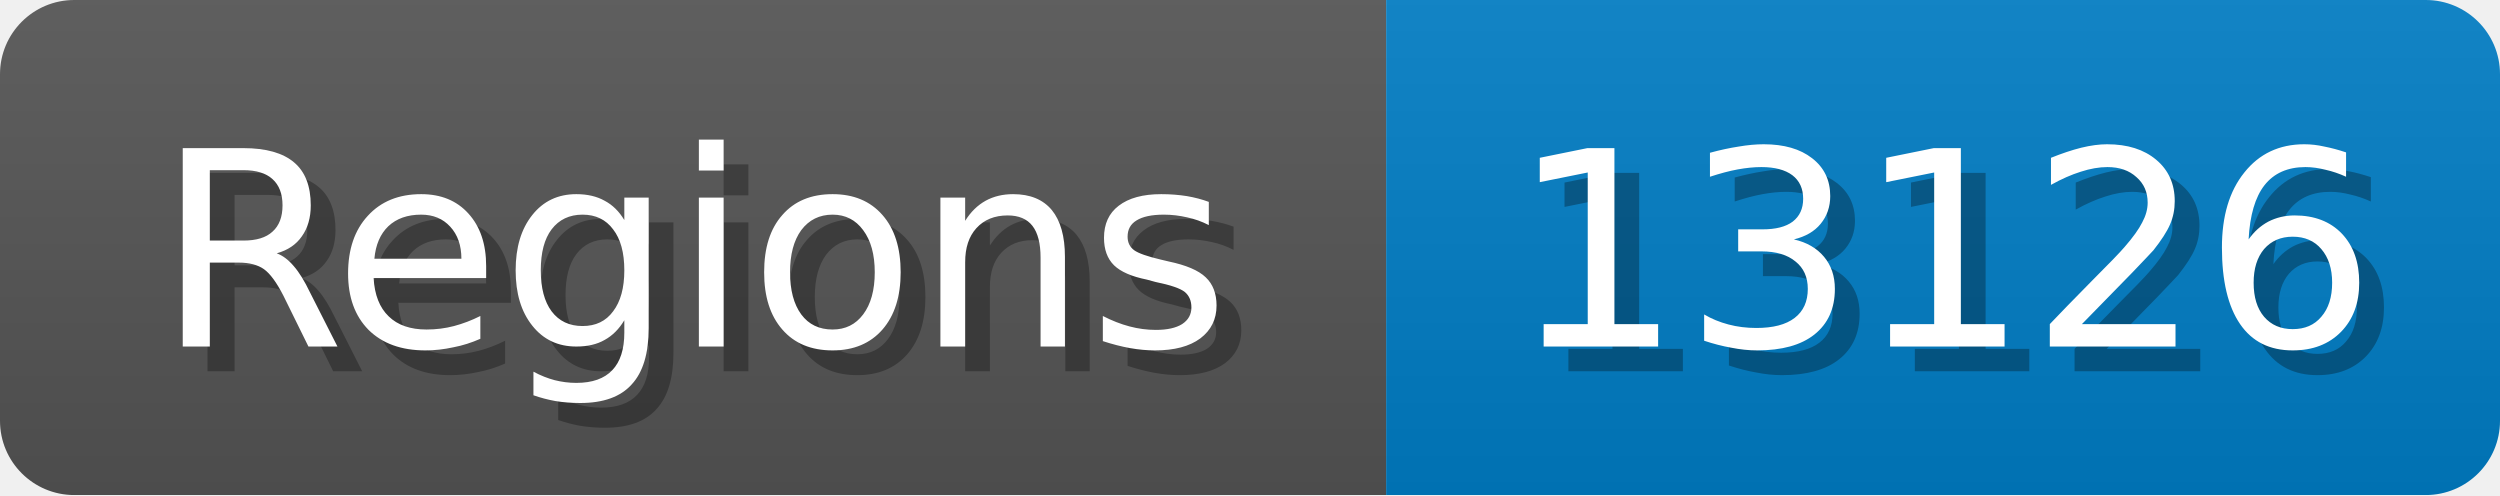
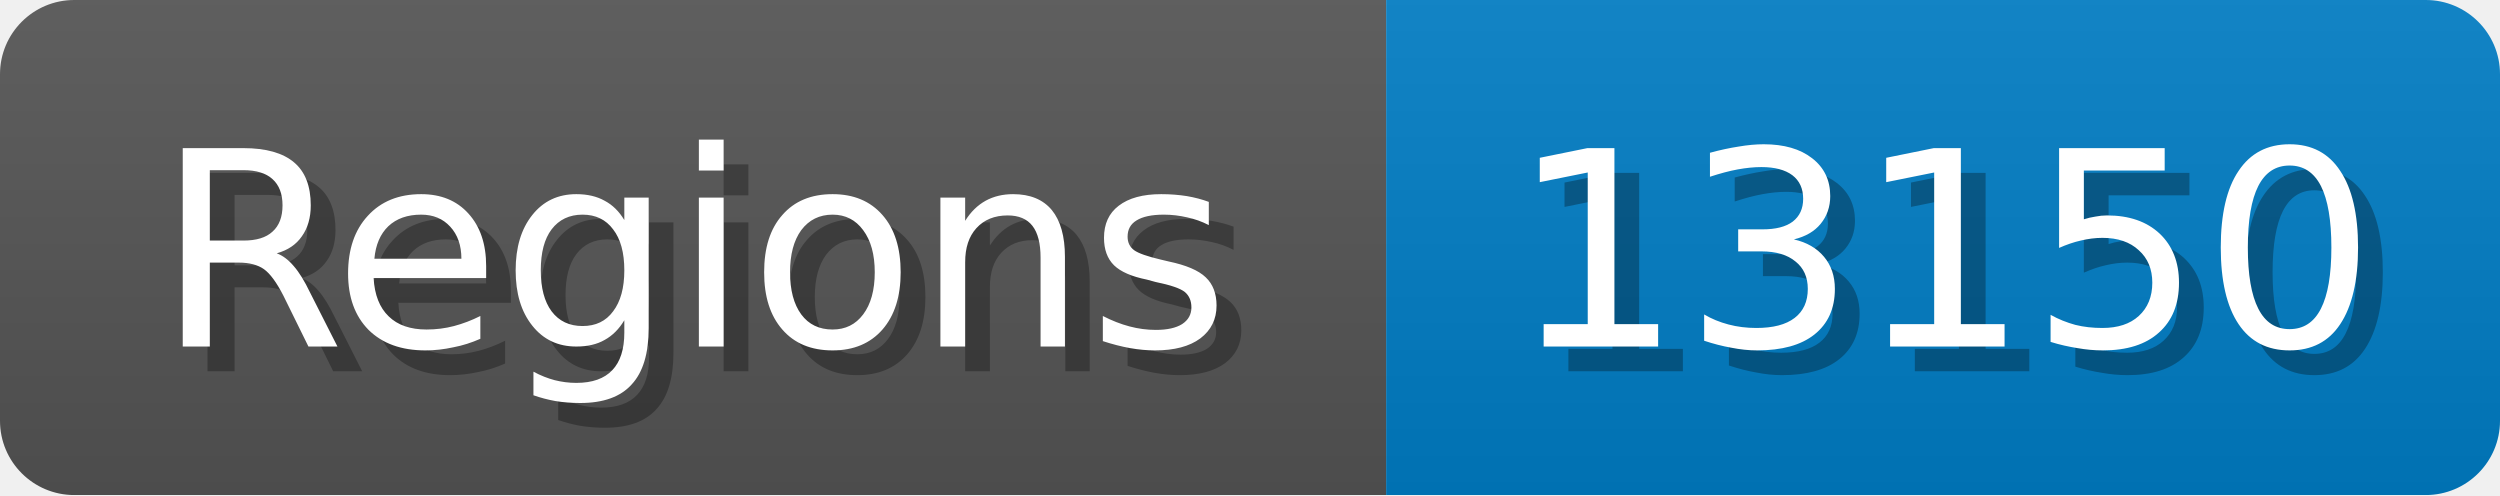
<svg xmlns="http://www.w3.org/2000/svg" width="101" height="20">
  <linearGradient id="b" x2="0" y2="100%">
    <stop offset="0" stop-color="#bbb" stop-opacity=".1" />
    <stop offset="1" stop-opacity=".1" />
  </linearGradient>
  <mask id="anybadge_1">
    <rect width="101" height="20" rx="3" fill="#fff" />
  </mask>
  <g mask="url(#anybadge_1)">
    <path fill="#555" d="M0 0h56v20H0z" />
    <path fill="#007ec6" d="M56 0h45v20H56z" />
    <path fill="url(#b)" d="M0 0h101v20H0z" />
  </g>
  <g fill="#fff" text-anchor="middle" font-family="DejaVu Sans,Verdana,Geneva,sans-serif" font-size="11">
    <text x="29.0" y="15" fill="#010101" fill-opacity=".3">Regions</text>
    <text x="28.0" y="14">Regions</text>
  </g>
  <g fill="#fff" text-anchor="middle" font-family="DejaVu Sans,Verdana,Geneva,sans-serif" font-size="11">
-     <text x="79.5" y="15" fill="#010101" fill-opacity=".3">13126</text>
-     <text x="78.5" y="14">13126</text>
+     <text x="79.5" y="15" fill="#010101" fill-opacity=".3">13150</text>
+     <text x="78.5" y="14">13150</text>
  </g>
</svg>
